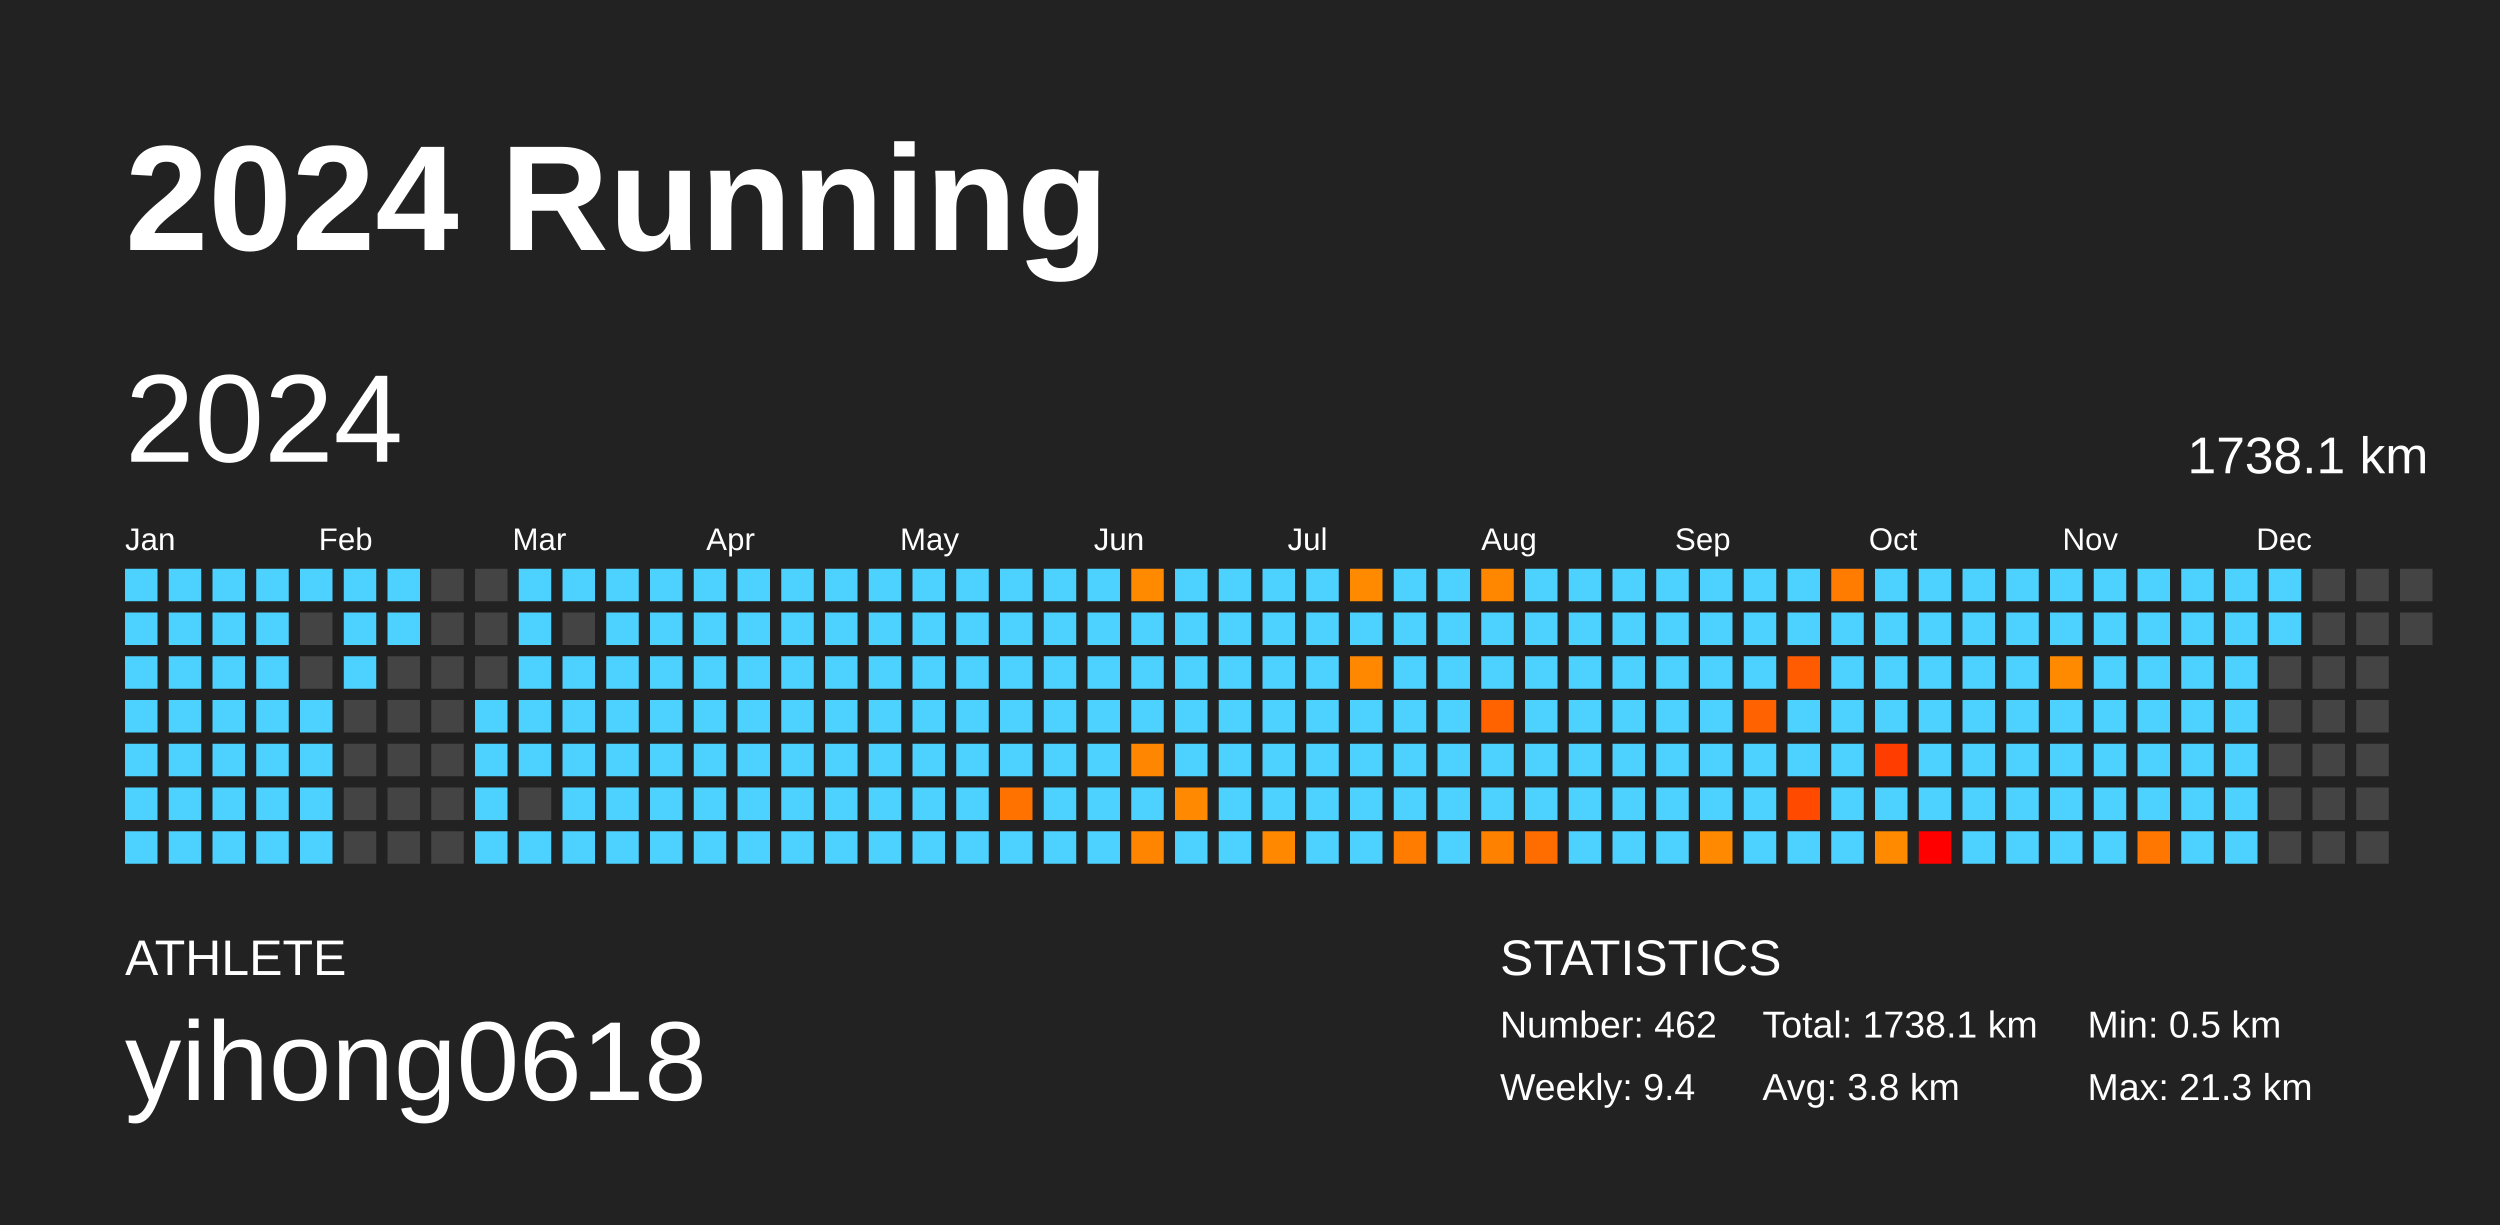
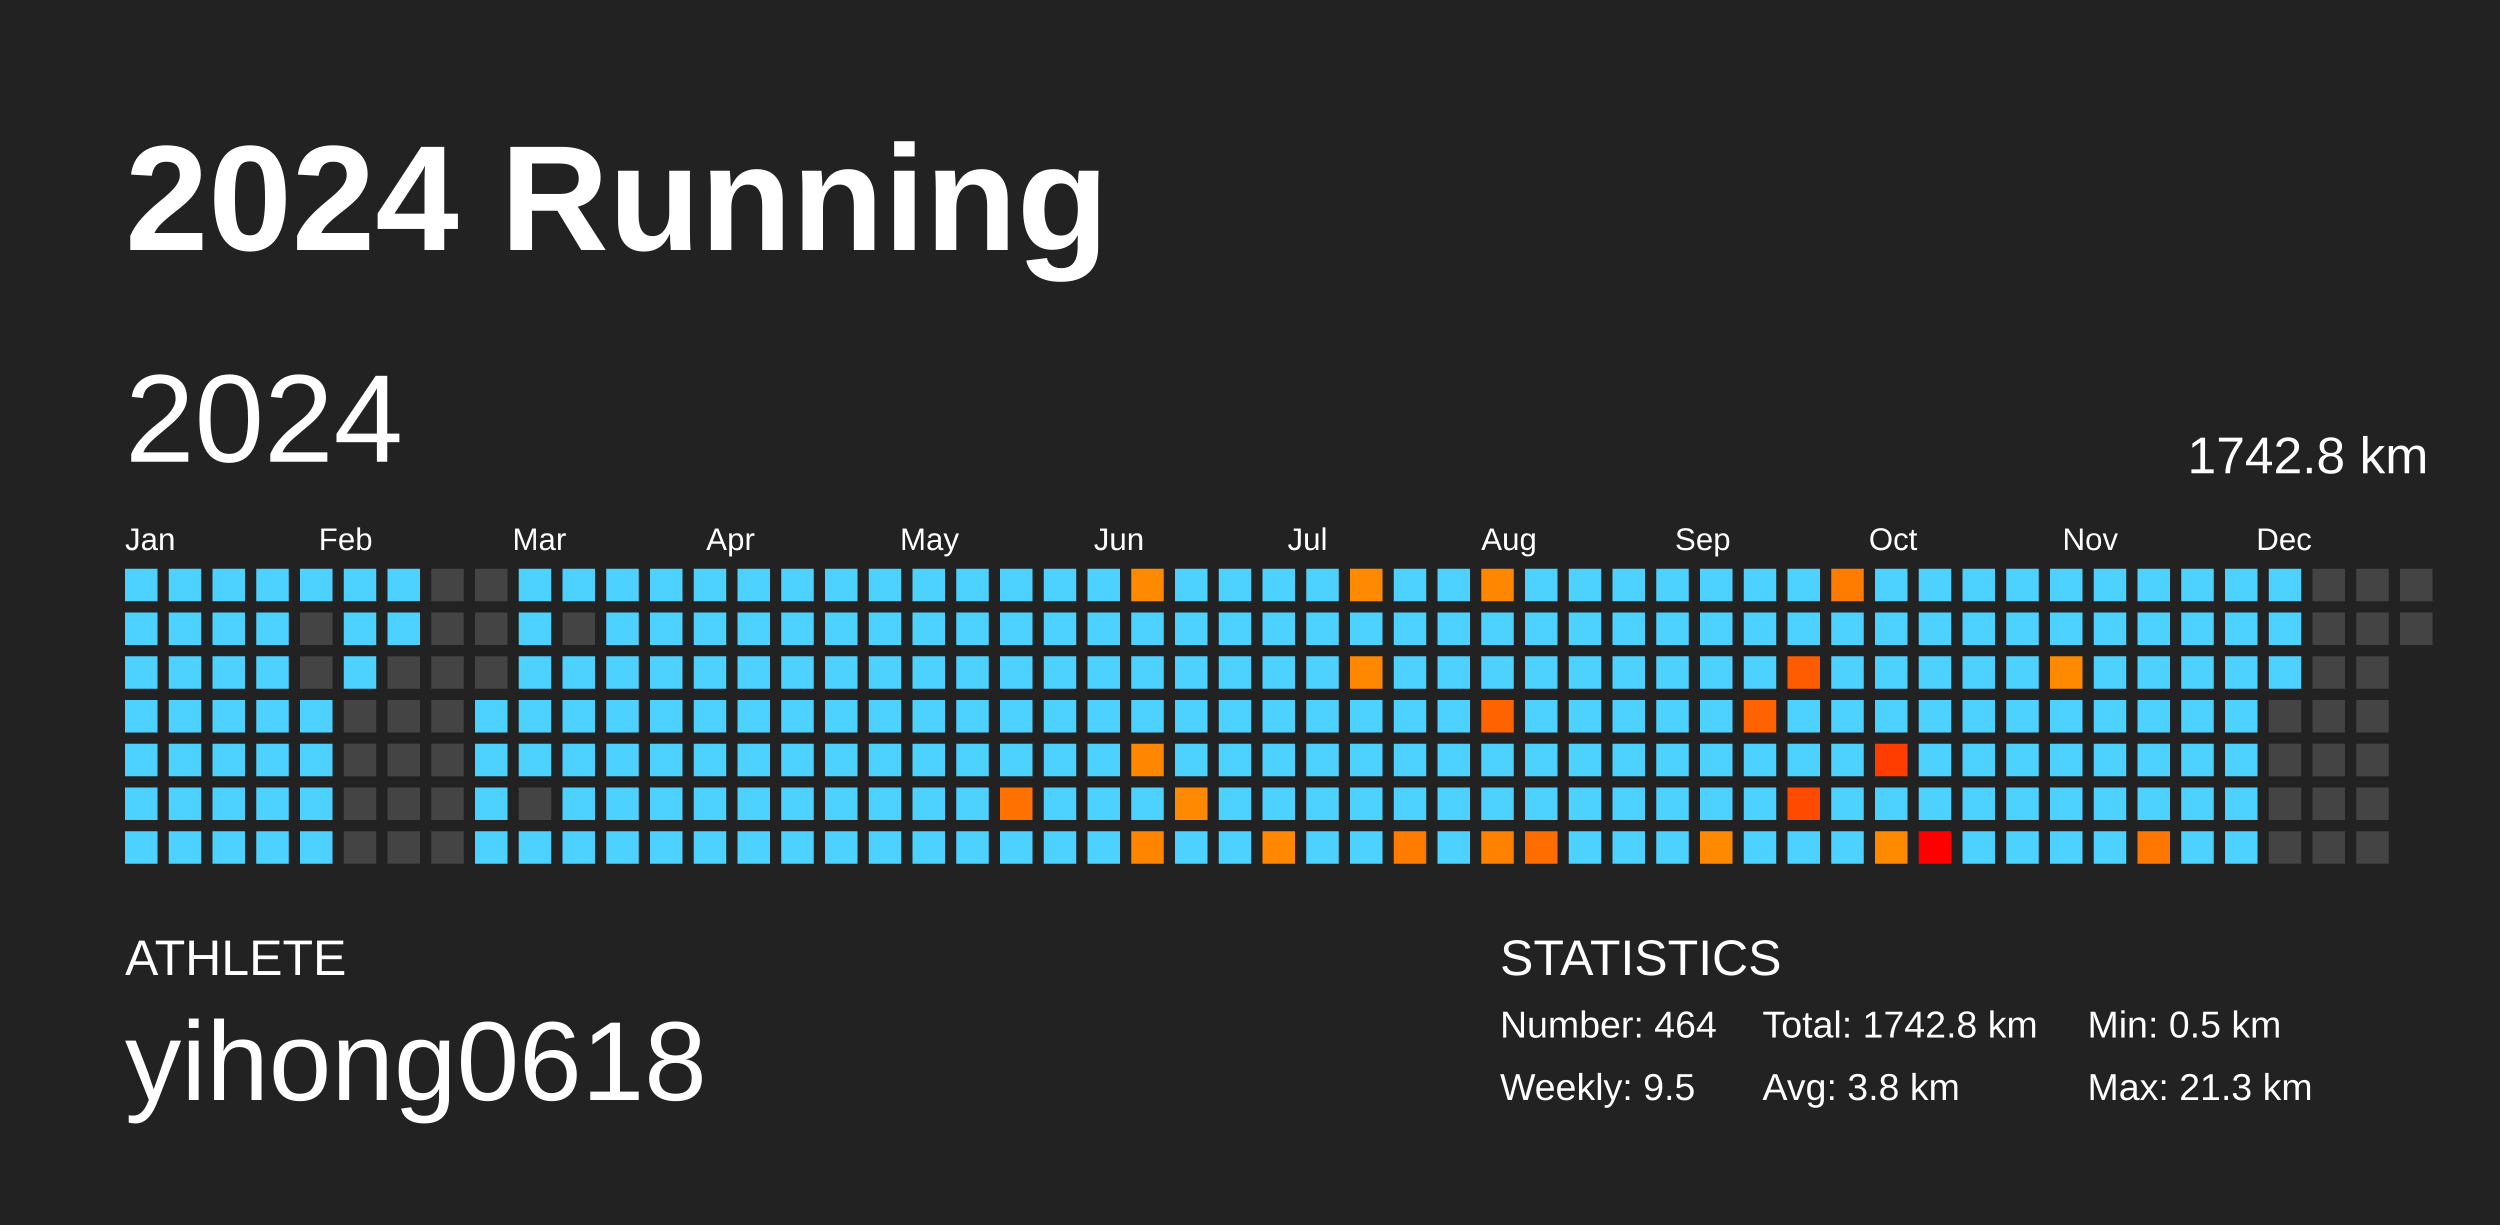
<svg xmlns="http://www.w3.org/2000/svg" baseProfile="full" height="98mm" version="1.1" viewBox="0,0,200,98" width="200mm">
  <defs />
  <rect fill="#222222" height="98" width="200" x="0" y="0" />
  <text fill="#FFFFFF" style="font-size:12px; font-family:Arial; font-weight:bold;" x="10" y="20">2024 Running</text>
  <text fill="#FFFFFF" style="font-size:4px; font-family:Arial" x="10" y="78">ATHLETE</text>
  <text fill="#FFFFFF" style="font-size:9px; font-family:Arial" x="10" y="88">yihong0618</text>
  <text fill="#FFFFFF" style="font-size:4px; font-family:Arial" x="120" y="78">STATISTICS</text>
-   <text fill="#FFFFFF" style="font-size:3px; font-family:Arial" x="120" y="83">Number: 462</text>
-   <text fill="#FFFFFF" style="font-size:3px; font-family:Arial" x="120" y="88">Weekly: 9.4</text>
-   <text fill="#FFFFFF" style="font-size:3px; font-family:Arial" x="141" y="83">Total: 1738.1 km</text>
+   <text fill="#FFFFFF" style="font-size:3px; font-family:Arial" x="120" y="83">Number: 464</text>
+   <text fill="#FFFFFF" style="font-size:3px; font-family:Arial" x="120" y="88">Weekly: 9.5</text>
+   <text fill="#FFFFFF" style="font-size:3px; font-family:Arial" x="141" y="83">Total: 1742.8 km</text>
  <text fill="#FFFFFF" style="font-size:3px; font-family:Arial" x="141" y="88">Avg: 3.8 km</text>
  <text fill="#FFFFFF" style="font-size:3px; font-family:Arial" x="167" y="83">Min: 0.5 km</text>
  <text fill="#FFFFFF" style="font-size:3px; font-family:Arial" x="167" y="88">Max: 21.3 km</text>
  <text dominant-baseline="hanging" fill="#FFFFFF" style="font-size:10.0px; font-family:Arial;" x="10" y="30">2024</text>
-   <text dominant-baseline="hanging" fill="#FFFFFF" style="font-size:4.125px; font-family:Arial;" x="175" y="35">1738.1 km</text>
+   <text dominant-baseline="hanging" fill="#FFFFFF" style="font-size:4.125px; font-family:Arial;" x="175" y="35">1742.8 km</text>
  <text fill="#FFFFFF" style="font-size:2.5px; font-family:Arial" x="10.0" y="44">Jan</text>
  <text fill="#FFFFFF" style="font-size:2.5px; font-family:Arial" x="25.5" y="44">Feb</text>
  <text fill="#FFFFFF" style="font-size:2.5px; font-family:Arial" x="41.0" y="44">Mar</text>
  <text fill="#FFFFFF" style="font-size:2.5px; font-family:Arial" x="56.5" y="44">Apr</text>
  <text fill="#FFFFFF" style="font-size:2.5px; font-family:Arial" x="72.0" y="44">May</text>
  <text fill="#FFFFFF" style="font-size:2.5px; font-family:Arial" x="87.5" y="44">Jun</text>
  <text fill="#FFFFFF" style="font-size:2.5px; font-family:Arial" x="103.0" y="44">Jul</text>
  <text fill="#FFFFFF" style="font-size:2.5px; font-family:Arial" x="118.5" y="44">Aug</text>
  <text fill="#FFFFFF" style="font-size:2.5px; font-family:Arial" x="134.0" y="44">Sep</text>
  <text fill="#FFFFFF" style="font-size:2.5px; font-family:Arial" x="149.5" y="44">Oct</text>
  <text fill="#FFFFFF" style="font-size:2.5px; font-family:Arial" x="165.0" y="44">Nov</text>
  <text fill="#FFFFFF" style="font-size:2.5px; font-family:Arial" x="180.5" y="44">Dec</text>
  <rect fill="#4dd2ff" height="2.6" width="2.6" x="10.0" y="45.5" />
  <rect fill="#4dd2ff" height="2.6" width="2.6" x="10.0" y="49.0" />
  <rect fill="#4dd2ff" height="2.6" width="2.6" x="10.0" y="52.5" />
  <rect fill="#4dd2ff" height="2.6" width="2.6" x="10.0" y="56.0" />
  <rect fill="#4dd2ff" height="2.6" width="2.6" x="10.0" y="59.5" />
  <rect fill="#4dd2ff" height="2.6" width="2.6" x="10.0" y="63.0" />
  <rect fill="#4dd2ff" height="2.6" width="2.6" x="10.0" y="66.5" />
  <rect fill="#4dd2ff" height="2.6" width="2.6" x="13.5" y="45.5" />
  <rect fill="#4dd2ff" height="2.6" width="2.6" x="13.5" y="49.0" />
  <rect fill="#4dd2ff" height="2.6" width="2.6" x="13.5" y="52.5" />
  <rect fill="#4dd2ff" height="2.6" width="2.6" x="13.5" y="56.0" />
  <rect fill="#4dd2ff" height="2.6" width="2.6" x="13.5" y="59.5" />
  <rect fill="#4dd2ff" height="2.6" width="2.6" x="13.5" y="63.0" />
  <rect fill="#4dd2ff" height="2.6" width="2.6" x="13.5" y="66.5" />
  <rect fill="#4dd2ff" height="2.6" width="2.6" x="17.0" y="45.5" />
  <rect fill="#4dd2ff" height="2.6" width="2.6" x="17.0" y="49.0" />
  <rect fill="#4dd2ff" height="2.6" width="2.6" x="17.0" y="52.5" />
  <rect fill="#4dd2ff" height="2.6" width="2.6" x="17.0" y="56.0" />
  <rect fill="#4dd2ff" height="2.6" width="2.6" x="17.0" y="59.5" />
  <rect fill="#4dd2ff" height="2.6" width="2.6" x="17.0" y="63.0" />
  <rect fill="#4dd2ff" height="2.6" width="2.6" x="17.0" y="66.5" />
  <rect fill="#4dd2ff" height="2.6" width="2.6" x="20.5" y="45.5" />
  <rect fill="#4dd2ff" height="2.6" width="2.6" x="20.5" y="49.0" />
  <rect fill="#4dd2ff" height="2.6" width="2.6" x="20.5" y="52.5" />
  <rect fill="#4dd2ff" height="2.6" width="2.6" x="20.5" y="56.0" />
  <rect fill="#4dd2ff" height="2.6" width="2.6" x="20.5" y="59.5" />
  <rect fill="#4dd2ff" height="2.6" width="2.6" x="20.5" y="63.0" />
  <rect fill="#4dd2ff" height="2.6" width="2.6" x="20.5" y="66.5" />
  <rect fill="#4dd2ff" height="2.6" width="2.6" x="24.0" y="45.5" />
  <rect fill="#444444" height="2.6" width="2.6" x="24.0" y="49.0" />
  <rect fill="#444444" height="2.6" width="2.6" x="24.0" y="52.5" />
  <rect fill="#4dd2ff" height="2.6" width="2.6" x="24.0" y="56.0" />
  <rect fill="#4dd2ff" height="2.6" width="2.6" x="24.0" y="59.5" />
  <rect fill="#4dd2ff" height="2.6" width="2.6" x="24.0" y="63.0" />
  <rect fill="#4dd2ff" height="2.6" width="2.6" x="24.0" y="66.5" />
  <rect fill="#4dd2ff" height="2.6" width="2.6" x="27.5" y="45.5" />
  <rect fill="#4dd2ff" height="2.6" width="2.6" x="27.5" y="49.0" />
  <rect fill="#4dd2ff" height="2.6" width="2.6" x="27.5" y="52.5" />
  <rect fill="#444444" height="2.6" width="2.6" x="27.5" y="56.0" />
  <rect fill="#444444" height="2.6" width="2.6" x="27.5" y="59.5" />
  <rect fill="#444444" height="2.6" width="2.6" x="27.5" y="63.0" />
  <rect fill="#444444" height="2.6" width="2.6" x="27.5" y="66.5" />
  <rect fill="#4dd2ff" height="2.6" width="2.6" x="31.0" y="45.5" />
  <rect fill="#4dd2ff" height="2.6" width="2.6" x="31.0" y="49.0" />
  <rect fill="#444444" height="2.6" width="2.6" x="31.0" y="52.5" />
  <rect fill="#444444" height="2.6" width="2.6" x="31.0" y="56.0" />
  <rect fill="#444444" height="2.6" width="2.6" x="31.0" y="59.5" />
  <rect fill="#444444" height="2.6" width="2.6" x="31.0" y="63.0" />
  <rect fill="#444444" height="2.6" width="2.6" x="31.0" y="66.5" />
  <rect fill="#444444" height="2.6" width="2.6" x="34.5" y="45.5" />
  <rect fill="#444444" height="2.6" width="2.6" x="34.5" y="49.0" />
  <rect fill="#444444" height="2.6" width="2.6" x="34.5" y="52.5" />
  <rect fill="#444444" height="2.6" width="2.6" x="34.5" y="56.0" />
  <rect fill="#444444" height="2.6" width="2.6" x="34.5" y="59.5" />
  <rect fill="#444444" height="2.6" width="2.6" x="34.5" y="63.0" />
  <rect fill="#444444" height="2.6" width="2.6" x="34.5" y="66.5" />
  <rect fill="#444444" height="2.6" width="2.6" x="38.0" y="45.5" />
  <rect fill="#444444" height="2.6" width="2.6" x="38.0" y="49.0" />
  <rect fill="#444444" height="2.6" width="2.6" x="38.0" y="52.5" />
  <rect fill="#4dd2ff" height="2.6" width="2.6" x="38.0" y="56.0" />
  <rect fill="#4dd2ff" height="2.6" width="2.6" x="38.0" y="59.5" />
  <rect fill="#4dd2ff" height="2.6" width="2.6" x="38.0" y="63.0" />
  <rect fill="#4dd2ff" height="2.6" width="2.6" x="38.0" y="66.5" />
  <rect fill="#4dd2ff" height="2.6" width="2.6" x="41.5" y="45.5" />
  <rect fill="#4dd2ff" height="2.6" width="2.6" x="41.5" y="49.0" />
  <rect fill="#4dd2ff" height="2.6" width="2.6" x="41.5" y="52.5" />
  <rect fill="#4dd2ff" height="2.6" width="2.6" x="41.5" y="56.0" />
  <rect fill="#4dd2ff" height="2.6" width="2.6" x="41.5" y="59.5" />
  <rect fill="#444444" height="2.6" width="2.6" x="41.5" y="63.0" />
  <rect fill="#4dd2ff" height="2.6" width="2.6" x="41.5" y="66.5" />
  <rect fill="#4dd2ff" height="2.6" width="2.6" x="45.0" y="45.5" />
  <rect fill="#444444" height="2.6" width="2.6" x="45.0" y="49.0" />
  <rect fill="#4dd2ff" height="2.6" width="2.6" x="45.0" y="52.5" />
  <rect fill="#4dd2ff" height="2.6" width="2.6" x="45.0" y="56.0" />
  <rect fill="#4dd2ff" height="2.6" width="2.6" x="45.0" y="59.5" />
  <rect fill="#4dd2ff" height="2.6" width="2.6" x="45.0" y="63.0" />
  <rect fill="#4dd2ff" height="2.6" width="2.6" x="45.0" y="66.5" />
  <rect fill="#4dd2ff" height="2.6" width="2.6" x="48.5" y="45.5" />
  <rect fill="#4dd2ff" height="2.6" width="2.6" x="48.5" y="49.0" />
  <rect fill="#4dd2ff" height="2.6" width="2.6" x="48.5" y="52.5" />
  <rect fill="#4dd2ff" height="2.6" width="2.6" x="48.5" y="56.0" />
  <rect fill="#4dd2ff" height="2.6" width="2.6" x="48.5" y="59.5" />
  <rect fill="#4dd2ff" height="2.6" width="2.6" x="48.5" y="63.0" />
  <rect fill="#4dd2ff" height="2.6" width="2.6" x="48.5" y="66.5" />
  <rect fill="#4dd2ff" height="2.6" width="2.6" x="52.0" y="45.5" />
  <rect fill="#4dd2ff" height="2.6" width="2.6" x="52.0" y="49.0" />
  <rect fill="#4dd2ff" height="2.6" width="2.6" x="52.0" y="52.5" />
  <rect fill="#4dd2ff" height="2.6" width="2.6" x="52.0" y="56.0" />
  <rect fill="#4dd2ff" height="2.6" width="2.6" x="52.0" y="59.5" />
  <rect fill="#4dd2ff" height="2.6" width="2.6" x="52.0" y="63.0" />
  <rect fill="#4dd2ff" height="2.6" width="2.6" x="52.0" y="66.5" />
  <rect fill="#4dd2ff" height="2.6" width="2.6" x="55.5" y="45.5" />
  <rect fill="#4dd2ff" height="2.6" width="2.6" x="55.5" y="49.0" />
  <rect fill="#4dd2ff" height="2.6" width="2.6" x="55.5" y="52.5" />
  <rect fill="#4dd2ff" height="2.6" width="2.6" x="55.5" y="56.0" />
  <rect fill="#4dd2ff" height="2.6" width="2.6" x="55.5" y="59.5" />
  <rect fill="#4dd2ff" height="2.6" width="2.6" x="55.5" y="63.0" />
  <rect fill="#4dd2ff" height="2.6" width="2.6" x="55.5" y="66.5" />
  <rect fill="#4dd2ff" height="2.6" width="2.6" x="59.0" y="45.5" />
  <rect fill="#4dd2ff" height="2.6" width="2.6" x="59.0" y="49.0" />
  <rect fill="#4dd2ff" height="2.6" width="2.6" x="59.0" y="52.5" />
  <rect fill="#4dd2ff" height="2.6" width="2.6" x="59.0" y="56.0" />
  <rect fill="#4dd2ff" height="2.6" width="2.6" x="59.0" y="59.5" />
  <rect fill="#4dd2ff" height="2.6" width="2.6" x="59.0" y="63.0" />
  <rect fill="#4dd2ff" height="2.6" width="2.6" x="59.0" y="66.5" />
  <rect fill="#4dd2ff" height="2.6" width="2.6" x="62.5" y="45.5" />
  <rect fill="#4dd2ff" height="2.6" width="2.6" x="62.5" y="49.0" />
  <rect fill="#4dd2ff" height="2.6" width="2.6" x="62.5" y="52.5" />
  <rect fill="#4dd2ff" height="2.6" width="2.6" x="62.5" y="56.0" />
  <rect fill="#4dd2ff" height="2.6" width="2.6" x="62.5" y="59.5" />
  <rect fill="#4dd2ff" height="2.6" width="2.6" x="62.5" y="63.0" />
  <rect fill="#4dd2ff" height="2.6" width="2.6" x="62.5" y="66.5" />
  <rect fill="#4dd2ff" height="2.6" width="2.6" x="66.0" y="45.5" />
  <rect fill="#4dd2ff" height="2.6" width="2.6" x="66.0" y="49.0" />
  <rect fill="#4dd2ff" height="2.6" width="2.6" x="66.0" y="52.5" />
  <rect fill="#4dd2ff" height="2.6" width="2.6" x="66.0" y="56.0" />
  <rect fill="#4dd2ff" height="2.6" width="2.6" x="66.0" y="59.5" />
  <rect fill="#4dd2ff" height="2.6" width="2.6" x="66.0" y="63.0" />
  <rect fill="#4dd2ff" height="2.6" width="2.6" x="66.0" y="66.5" />
  <rect fill="#4dd2ff" height="2.6" width="2.6" x="69.5" y="45.5" />
  <rect fill="#4dd2ff" height="2.6" width="2.6" x="69.5" y="49.0" />
  <rect fill="#4dd2ff" height="2.6" width="2.6" x="69.5" y="52.5" />
  <rect fill="#4dd2ff" height="2.6" width="2.6" x="69.5" y="56.0" />
  <rect fill="#4dd2ff" height="2.6" width="2.6" x="69.5" y="59.5" />
  <rect fill="#4dd2ff" height="2.6" width="2.6" x="69.5" y="63.0" />
  <rect fill="#4dd2ff" height="2.6" width="2.6" x="69.5" y="66.5" />
  <rect fill="#4dd2ff" height="2.6" width="2.6" x="73.0" y="45.5" />
  <rect fill="#4dd2ff" height="2.6" width="2.6" x="73.0" y="49.0" />
  <rect fill="#4dd2ff" height="2.6" width="2.6" x="73.0" y="52.5" />
  <rect fill="#4dd2ff" height="2.6" width="2.6" x="73.0" y="56.0" />
  <rect fill="#4dd2ff" height="2.6" width="2.6" x="73.0" y="59.5" />
  <rect fill="#4dd2ff" height="2.6" width="2.6" x="73.0" y="63.0" />
  <rect fill="#4dd2ff" height="2.6" width="2.6" x="73.0" y="66.5" />
  <rect fill="#4dd2ff" height="2.6" width="2.6" x="76.5" y="45.5" />
  <rect fill="#4dd2ff" height="2.6" width="2.6" x="76.5" y="49.0" />
  <rect fill="#4dd2ff" height="2.6" width="2.6" x="76.5" y="52.5" />
  <rect fill="#4dd2ff" height="2.6" width="2.6" x="76.5" y="56.0" />
  <rect fill="#4dd2ff" height="2.6" width="2.6" x="76.5" y="59.5" />
  <rect fill="#4dd2ff" height="2.6" width="2.6" x="76.5" y="63.0" />
  <rect fill="#4dd2ff" height="2.6" width="2.6" x="76.5" y="66.5" />
  <rect fill="#4dd2ff" height="2.6" width="2.6" x="80.0" y="45.5" />
  <rect fill="#4dd2ff" height="2.6" width="2.6" x="80.0" y="49.0" />
  <rect fill="#4dd2ff" height="2.6" width="2.6" x="80.0" y="52.5" />
  <rect fill="#4dd2ff" height="2.6" width="2.6" x="80.0" y="56.0" />
  <rect fill="#4dd2ff" height="2.6" width="2.6" x="80.0" y="59.5" />
  <rect fill="#ff7200" height="2.6" width="2.6" x="80.0" y="63.0" />
  <rect fill="#4dd2ff" height="2.6" width="2.6" x="80.0" y="66.5" />
  <rect fill="#4dd2ff" height="2.6" width="2.6" x="83.5" y="45.5" />
  <rect fill="#4dd2ff" height="2.6" width="2.6" x="83.5" y="49.0" />
  <rect fill="#4dd2ff" height="2.6" width="2.6" x="83.5" y="52.5" />
  <rect fill="#4dd2ff" height="2.6" width="2.6" x="83.5" y="56.0" />
  <rect fill="#4dd2ff" height="2.6" width="2.6" x="83.5" y="59.5" />
  <rect fill="#4dd2ff" height="2.6" width="2.6" x="83.5" y="63.0" />
  <rect fill="#4dd2ff" height="2.6" width="2.6" x="83.5" y="66.5" />
  <rect fill="#4dd2ff" height="2.6" width="2.6" x="87.0" y="45.5" />
  <rect fill="#4dd2ff" height="2.6" width="2.6" x="87.0" y="49.0" />
  <rect fill="#4dd2ff" height="2.6" width="2.6" x="87.0" y="52.5" />
  <rect fill="#4dd2ff" height="2.6" width="2.6" x="87.0" y="56.0" />
  <rect fill="#4dd2ff" height="2.6" width="2.6" x="87.0" y="59.5" />
  <rect fill="#4dd2ff" height="2.6" width="2.6" x="87.0" y="63.0" />
  <rect fill="#4dd2ff" height="2.6" width="2.6" x="87.0" y="66.5" />
  <rect fill="#ff8a00" height="2.6" width="2.6" x="90.5" y="45.5" />
  <rect fill="#4dd2ff" height="2.6" width="2.6" x="90.5" y="49.0" />
  <rect fill="#4dd2ff" height="2.6" width="2.6" x="90.5" y="52.5" />
  <rect fill="#4dd2ff" height="2.6" width="2.6" x="90.5" y="56.0" />
  <rect fill="#ff8600" height="2.6" width="2.6" x="90.5" y="59.5" />
  <rect fill="#4dd2ff" height="2.6" width="2.6" x="90.5" y="63.0" />
  <rect fill="#ff8500" height="2.6" width="2.6" x="90.5" y="66.5" />
  <rect fill="#4dd2ff" height="2.6" width="2.6" x="94.0" y="45.5" />
  <rect fill="#4dd2ff" height="2.6" width="2.6" x="94.0" y="49.0" />
  <rect fill="#4dd2ff" height="2.6" width="2.6" x="94.0" y="52.5" />
  <rect fill="#4dd2ff" height="2.6" width="2.6" x="94.0" y="56.0" />
  <rect fill="#4dd2ff" height="2.6" width="2.6" x="94.0" y="59.5" />
  <rect fill="#ff8900" height="2.6" width="2.6" x="94.0" y="63.0" />
  <rect fill="#4dd2ff" height="2.6" width="2.6" x="94.0" y="66.5" />
  <rect fill="#4dd2ff" height="2.6" width="2.6" x="97.5" y="45.5" />
  <rect fill="#4dd2ff" height="2.6" width="2.6" x="97.5" y="49.0" />
  <rect fill="#4dd2ff" height="2.6" width="2.6" x="97.5" y="52.5" />
  <rect fill="#4dd2ff" height="2.6" width="2.6" x="97.5" y="56.0" />
  <rect fill="#4dd2ff" height="2.6" width="2.6" x="97.5" y="59.5" />
  <rect fill="#4dd2ff" height="2.6" width="2.6" x="97.5" y="63.0" />
  <rect fill="#4dd2ff" height="2.6" width="2.6" x="97.5" y="66.5" />
  <rect fill="#4dd2ff" height="2.6" width="2.6" x="101.0" y="45.5" />
  <rect fill="#4dd2ff" height="2.6" width="2.6" x="101.0" y="49.0" />
  <rect fill="#4dd2ff" height="2.6" width="2.6" x="101.0" y="52.5" />
  <rect fill="#4dd2ff" height="2.6" width="2.6" x="101.0" y="56.0" />
  <rect fill="#4dd2ff" height="2.6" width="2.6" x="101.0" y="59.5" />
  <rect fill="#4dd2ff" height="2.6" width="2.6" x="101.0" y="63.0" />
  <rect fill="#ff8800" height="2.6" width="2.6" x="101.0" y="66.5" />
  <rect fill="#4dd2ff" height="2.6" width="2.6" x="104.5" y="45.5" />
  <rect fill="#4dd2ff" height="2.6" width="2.6" x="104.5" y="49.0" />
  <rect fill="#4dd2ff" height="2.6" width="2.6" x="104.5" y="52.5" />
  <rect fill="#4dd2ff" height="2.6" width="2.6" x="104.5" y="56.0" />
  <rect fill="#4dd2ff" height="2.6" width="2.6" x="104.5" y="59.5" />
  <rect fill="#4dd2ff" height="2.6" width="2.6" x="104.5" y="63.0" />
  <rect fill="#4dd2ff" height="2.6" width="2.6" x="104.5" y="66.5" />
  <rect fill="#ff8a00" height="2.6" width="2.6" x="108.0" y="45.5" />
  <rect fill="#4dd2ff" height="2.6" width="2.6" x="108.0" y="49.0" />
  <rect fill="#ff8800" height="2.6" width="2.6" x="108.0" y="52.5" />
  <rect fill="#4dd2ff" height="2.6" width="2.6" x="108.0" y="56.0" />
  <rect fill="#4dd2ff" height="2.6" width="2.6" x="108.0" y="59.5" />
  <rect fill="#4dd2ff" height="2.6" width="2.6" x="108.0" y="63.0" />
  <rect fill="#4dd2ff" height="2.6" width="2.6" x="108.0" y="66.5" />
  <rect fill="#4dd2ff" height="2.6" width="2.6" x="111.5" y="45.5" />
  <rect fill="#4dd2ff" height="2.6" width="2.6" x="111.5" y="49.0" />
  <rect fill="#4dd2ff" height="2.6" width="2.6" x="111.5" y="52.5" />
  <rect fill="#4dd2ff" height="2.6" width="2.6" x="111.5" y="56.0" />
  <rect fill="#4dd2ff" height="2.6" width="2.6" x="111.5" y="59.5" />
  <rect fill="#4dd2ff" height="2.6" width="2.6" x="111.5" y="63.0" />
  <rect fill="#ff7c00" height="2.6" width="2.6" x="111.5" y="66.5" />
  <rect fill="#4dd2ff" height="2.6" width="2.6" x="115.0" y="45.5" />
  <rect fill="#4dd2ff" height="2.6" width="2.6" x="115.0" y="49.0" />
  <rect fill="#4dd2ff" height="2.6" width="2.6" x="115.0" y="52.5" />
  <rect fill="#4dd2ff" height="2.6" width="2.6" x="115.0" y="56.0" />
  <rect fill="#4dd2ff" height="2.6" width="2.6" x="115.0" y="59.5" />
  <rect fill="#4dd2ff" height="2.6" width="2.6" x="115.0" y="63.0" />
  <rect fill="#4dd2ff" height="2.6" width="2.6" x="115.0" y="66.5" />
  <rect fill="#ff8700" height="2.6" width="2.6" x="118.5" y="45.5" />
  <rect fill="#4dd2ff" height="2.6" width="2.6" x="118.5" y="49.0" />
  <rect fill="#4dd2ff" height="2.6" width="2.6" x="118.5" y="52.5" />
  <rect fill="#ff6300" height="2.6" width="2.6" x="118.5" y="56.0" />
  <rect fill="#4dd2ff" height="2.6" width="2.6" x="118.5" y="59.5" />
  <rect fill="#4dd2ff" height="2.6" width="2.6" x="118.5" y="63.0" />
  <rect fill="#ff8100" height="2.6" width="2.6" x="118.5" y="66.5" />
  <rect fill="#4dd2ff" height="2.6" width="2.6" x="122.0" y="45.5" />
  <rect fill="#4dd2ff" height="2.6" width="2.6" x="122.0" y="49.0" />
  <rect fill="#4dd2ff" height="2.6" width="2.6" x="122.0" y="52.5" />
  <rect fill="#4dd2ff" height="2.6" width="2.6" x="122.0" y="56.0" />
  <rect fill="#4dd2ff" height="2.6" width="2.6" x="122.0" y="59.5" />
  <rect fill="#4dd2ff" height="2.6" width="2.6" x="122.0" y="63.0" />
  <rect fill="#ff6c00" height="2.6" width="2.6" x="122.0" y="66.5" />
  <rect fill="#4dd2ff" height="2.6" width="2.6" x="125.5" y="45.5" />
  <rect fill="#4dd2ff" height="2.6" width="2.6" x="125.5" y="49.0" />
  <rect fill="#4dd2ff" height="2.6" width="2.6" x="125.5" y="52.5" />
  <rect fill="#4dd2ff" height="2.6" width="2.6" x="125.5" y="56.0" />
  <rect fill="#4dd2ff" height="2.6" width="2.6" x="125.5" y="59.5" />
  <rect fill="#4dd2ff" height="2.6" width="2.6" x="125.5" y="63.0" />
  <rect fill="#4dd2ff" height="2.6" width="2.6" x="125.5" y="66.5" />
  <rect fill="#4dd2ff" height="2.6" width="2.6" x="129.0" y="45.5" />
  <rect fill="#4dd2ff" height="2.6" width="2.6" x="129.0" y="49.0" />
  <rect fill="#4dd2ff" height="2.6" width="2.6" x="129.0" y="52.5" />
  <rect fill="#4dd2ff" height="2.6" width="2.6" x="129.0" y="56.0" />
  <rect fill="#4dd2ff" height="2.6" width="2.6" x="129.0" y="59.5" />
  <rect fill="#4dd2ff" height="2.6" width="2.6" x="129.0" y="63.0" />
  <rect fill="#4dd2ff" height="2.6" width="2.6" x="129.0" y="66.5" />
  <rect fill="#4dd2ff" height="2.6" width="2.6" x="132.5" y="45.5" />
  <rect fill="#4dd2ff" height="2.6" width="2.6" x="132.5" y="49.0" />
  <rect fill="#4dd2ff" height="2.6" width="2.6" x="132.5" y="52.5" />
  <rect fill="#4dd2ff" height="2.6" width="2.6" x="132.5" y="56.0" />
  <rect fill="#4dd2ff" height="2.6" width="2.6" x="132.5" y="59.5" />
  <rect fill="#4dd2ff" height="2.6" width="2.6" x="132.5" y="63.0" />
  <rect fill="#4dd2ff" height="2.6" width="2.6" x="132.5" y="66.5" />
  <rect fill="#4dd2ff" height="2.6" width="2.6" x="136.0" y="45.5" />
  <rect fill="#4dd2ff" height="2.6" width="2.6" x="136.0" y="49.0" />
  <rect fill="#4dd2ff" height="2.6" width="2.6" x="136.0" y="52.5" />
  <rect fill="#4dd2ff" height="2.6" width="2.6" x="136.0" y="56.0" />
  <rect fill="#4dd2ff" height="2.6" width="2.6" x="136.0" y="59.5" />
  <rect fill="#4dd2ff" height="2.6" width="2.6" x="136.0" y="63.0" />
  <rect fill="#ff8900" height="2.6" width="2.6" x="136.0" y="66.5" />
  <rect fill="#4dd2ff" height="2.6" width="2.6" x="139.5" y="45.5" />
  <rect fill="#4dd2ff" height="2.6" width="2.6" x="139.5" y="49.0" />
  <rect fill="#4dd2ff" height="2.6" width="2.6" x="139.5" y="52.5" />
  <rect fill="#ff6200" height="2.6" width="2.6" x="139.5" y="56.0" />
  <rect fill="#4dd2ff" height="2.6" width="2.6" x="139.5" y="59.5" />
  <rect fill="#4dd2ff" height="2.6" width="2.6" x="139.5" y="63.0" />
  <rect fill="#4dd2ff" height="2.6" width="2.6" x="139.5" y="66.5" />
  <rect fill="#4dd2ff" height="2.6" width="2.6" x="143.0" y="45.5" />
  <rect fill="#4dd2ff" height="2.6" width="2.6" x="143.0" y="49.0" />
  <rect fill="#ff5b00" height="2.6" width="2.6" x="143.0" y="52.5" />
  <rect fill="#4dd2ff" height="2.6" width="2.6" x="143.0" y="56.0" />
  <rect fill="#4dd2ff" height="2.6" width="2.6" x="143.0" y="59.5" />
  <rect fill="#ff4a00" height="2.6" width="2.6" x="143.0" y="63.0" />
  <rect fill="#4dd2ff" height="2.6" width="2.6" x="143.0" y="66.5" />
  <rect fill="#ff7c00" height="2.6" width="2.6" x="146.5" y="45.5" />
  <rect fill="#4dd2ff" height="2.6" width="2.6" x="146.5" y="49.0" />
  <rect fill="#4dd2ff" height="2.6" width="2.6" x="146.5" y="52.5" />
  <rect fill="#4dd2ff" height="2.6" width="2.6" x="146.5" y="56.0" />
  <rect fill="#4dd2ff" height="2.6" width="2.6" x="146.5" y="59.5" />
  <rect fill="#4dd2ff" height="2.6" width="2.6" x="146.5" y="63.0" />
  <rect fill="#4dd2ff" height="2.6" width="2.6" x="146.5" y="66.5" />
  <rect fill="#4dd2ff" height="2.6" width="2.6" x="150.0" y="45.5" />
  <rect fill="#4dd2ff" height="2.6" width="2.6" x="150.0" y="49.0" />
  <rect fill="#4dd2ff" height="2.6" width="2.6" x="150.0" y="52.5" />
  <rect fill="#4dd2ff" height="2.6" width="2.6" x="150.0" y="56.0" />
  <rect fill="#ff3d00" height="2.6" width="2.6" x="150.0" y="59.5" />
  <rect fill="#4dd2ff" height="2.6" width="2.6" x="150.0" y="63.0" />
  <rect fill="#ff8a00" height="2.6" width="2.6" x="150.0" y="66.5" />
  <rect fill="#4dd2ff" height="2.6" width="2.6" x="153.5" y="45.5" />
  <rect fill="#4dd2ff" height="2.6" width="2.6" x="153.5" y="49.0" />
  <rect fill="#4dd2ff" height="2.6" width="2.6" x="153.5" y="52.5" />
  <rect fill="#4dd2ff" height="2.6" width="2.6" x="153.5" y="56.0" />
  <rect fill="#4dd2ff" height="2.6" width="2.6" x="153.5" y="59.5" />
  <rect fill="#4dd2ff" height="2.6" width="2.6" x="153.5" y="63.0" />
  <rect fill="red" height="2.6" width="2.6" x="153.5" y="66.5" />
  <rect fill="#4dd2ff" height="2.6" width="2.6" x="157.0" y="45.5" />
  <rect fill="#4dd2ff" height="2.6" width="2.6" x="157.0" y="49.0" />
  <rect fill="#4dd2ff" height="2.6" width="2.6" x="157.0" y="52.5" />
  <rect fill="#4dd2ff" height="2.6" width="2.6" x="157.0" y="56.0" />
  <rect fill="#4dd2ff" height="2.6" width="2.6" x="157.0" y="59.5" />
  <rect fill="#4dd2ff" height="2.6" width="2.6" x="157.0" y="63.0" />
  <rect fill="#4dd2ff" height="2.6" width="2.6" x="157.0" y="66.5" />
  <rect fill="#4dd2ff" height="2.6" width="2.6" x="160.5" y="45.5" />
  <rect fill="#4dd2ff" height="2.6" width="2.6" x="160.5" y="49.0" />
  <rect fill="#4dd2ff" height="2.6" width="2.6" x="160.5" y="52.5" />
  <rect fill="#4dd2ff" height="2.6" width="2.6" x="160.5" y="56.0" />
  <rect fill="#4dd2ff" height="2.6" width="2.6" x="160.5" y="59.5" />
  <rect fill="#4dd2ff" height="2.6" width="2.6" x="160.5" y="63.0" />
  <rect fill="#4dd2ff" height="2.6" width="2.6" x="160.5" y="66.5" />
  <rect fill="#4dd2ff" height="2.6" width="2.6" x="164.0" y="45.5" />
  <rect fill="#4dd2ff" height="2.6" width="2.6" x="164.0" y="49.0" />
  <rect fill="#ff8a00" height="2.6" width="2.6" x="164.0" y="52.5" />
  <rect fill="#4dd2ff" height="2.6" width="2.6" x="164.0" y="56.0" />
  <rect fill="#4dd2ff" height="2.6" width="2.6" x="164.0" y="59.5" />
  <rect fill="#4dd2ff" height="2.6" width="2.6" x="164.0" y="63.0" />
  <rect fill="#4dd2ff" height="2.6" width="2.6" x="164.0" y="66.5" />
  <rect fill="#4dd2ff" height="2.6" width="2.6" x="167.5" y="45.5" />
  <rect fill="#4dd2ff" height="2.6" width="2.6" x="167.5" y="49.0" />
  <rect fill="#4dd2ff" height="2.6" width="2.6" x="167.5" y="52.5" />
  <rect fill="#4dd2ff" height="2.6" width="2.6" x="167.5" y="56.0" />
  <rect fill="#4dd2ff" height="2.6" width="2.6" x="167.5" y="59.5" />
  <rect fill="#4dd2ff" height="2.6" width="2.6" x="167.5" y="63.0" />
  <rect fill="#4dd2ff" height="2.6" width="2.6" x="167.5" y="66.5" />
  <rect fill="#4dd2ff" height="2.6" width="2.6" x="171.0" y="45.5" />
  <rect fill="#4dd2ff" height="2.6" width="2.6" x="171.0" y="49.0" />
  <rect fill="#4dd2ff" height="2.6" width="2.6" x="171.0" y="52.5" />
  <rect fill="#4dd2ff" height="2.6" width="2.6" x="171.0" y="56.0" />
  <rect fill="#4dd2ff" height="2.6" width="2.6" x="171.0" y="59.5" />
  <rect fill="#4dd2ff" height="2.6" width="2.6" x="171.0" y="63.0" />
  <rect fill="#ff7700" height="2.6" width="2.6" x="171.0" y="66.5" />
  <rect fill="#4dd2ff" height="2.6" width="2.6" x="174.5" y="45.5" />
  <rect fill="#4dd2ff" height="2.6" width="2.6" x="174.5" y="49.0" />
  <rect fill="#4dd2ff" height="2.6" width="2.6" x="174.5" y="52.5" />
  <rect fill="#4dd2ff" height="2.6" width="2.6" x="174.5" y="56.0" />
  <rect fill="#4dd2ff" height="2.6" width="2.6" x="174.5" y="59.5" />
  <rect fill="#4dd2ff" height="2.6" width="2.6" x="174.5" y="63.0" />
  <rect fill="#4dd2ff" height="2.6" width="2.6" x="174.5" y="66.5" />
  <rect fill="#4dd2ff" height="2.6" width="2.6" x="178.0" y="45.5" />
  <rect fill="#4dd2ff" height="2.6" width="2.6" x="178.0" y="49.0" />
  <rect fill="#4dd2ff" height="2.6" width="2.6" x="178.0" y="52.5" />
  <rect fill="#4dd2ff" height="2.6" width="2.6" x="178.0" y="56.0" />
  <rect fill="#4dd2ff" height="2.6" width="2.6" x="178.0" y="59.5" />
  <rect fill="#4dd2ff" height="2.6" width="2.6" x="178.0" y="63.0" />
  <rect fill="#4dd2ff" height="2.6" width="2.6" x="178.0" y="66.5" />
  <rect fill="#4dd2ff" height="2.6" width="2.6" x="181.5" y="45.5" />
  <rect fill="#4dd2ff" height="2.6" width="2.6" x="181.5" y="49.0" />
-   <rect fill="#444444" height="2.6" width="2.6" x="181.5" y="52.5" />
+   <rect fill="#4dd2ff" height="2.6" width="2.6" x="181.5" y="52.5" />
  <rect fill="#444444" height="2.6" width="2.6" x="181.5" y="56.0" />
  <rect fill="#444444" height="2.6" width="2.6" x="181.5" y="59.5" />
  <rect fill="#444444" height="2.6" width="2.6" x="181.5" y="63.0" />
  <rect fill="#444444" height="2.6" width="2.6" x="181.5" y="66.5" />
  <rect fill="#444444" height="2.6" width="2.6" x="185.0" y="45.5" />
  <rect fill="#444444" height="2.6" width="2.6" x="185.0" y="49.0" />
  <rect fill="#444444" height="2.6" width="2.6" x="185.0" y="52.5" />
  <rect fill="#444444" height="2.6" width="2.6" x="185.0" y="56.0" />
  <rect fill="#444444" height="2.6" width="2.6" x="185.0" y="59.5" />
  <rect fill="#444444" height="2.6" width="2.6" x="185.0" y="63.0" />
  <rect fill="#444444" height="2.6" width="2.6" x="185.0" y="66.5" />
  <rect fill="#444444" height="2.6" width="2.6" x="188.5" y="45.5" />
  <rect fill="#444444" height="2.6" width="2.6" x="188.5" y="49.0" />
  <rect fill="#444444" height="2.6" width="2.6" x="188.5" y="52.5" />
  <rect fill="#444444" height="2.6" width="2.6" x="188.5" y="56.0" />
  <rect fill="#444444" height="2.6" width="2.6" x="188.5" y="59.5" />
  <rect fill="#444444" height="2.6" width="2.6" x="188.5" y="63.0" />
  <rect fill="#444444" height="2.6" width="2.6" x="188.5" y="66.5" />
  <rect fill="#444444" height="2.6" width="2.6" x="192.0" y="45.5" />
  <rect fill="#444444" height="2.6" width="2.6" x="192.0" y="49.0" />
</svg>
